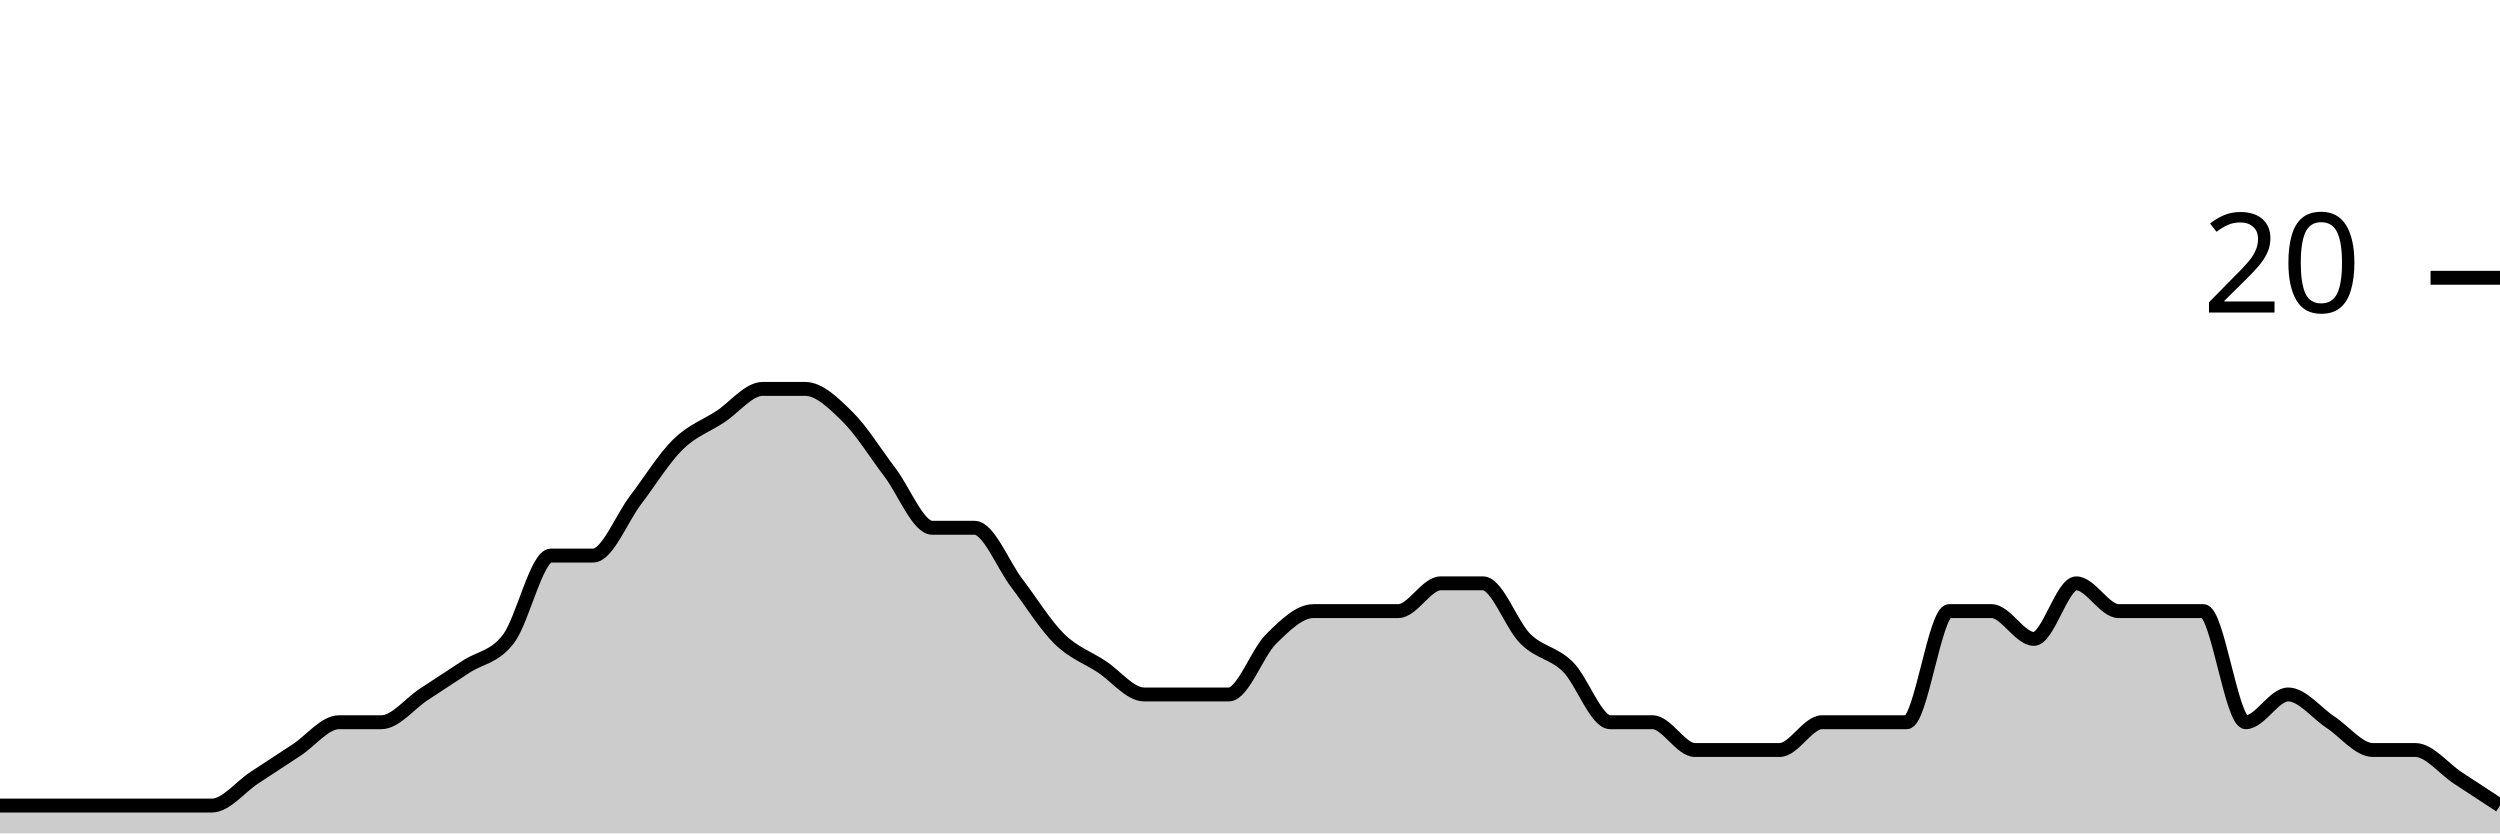
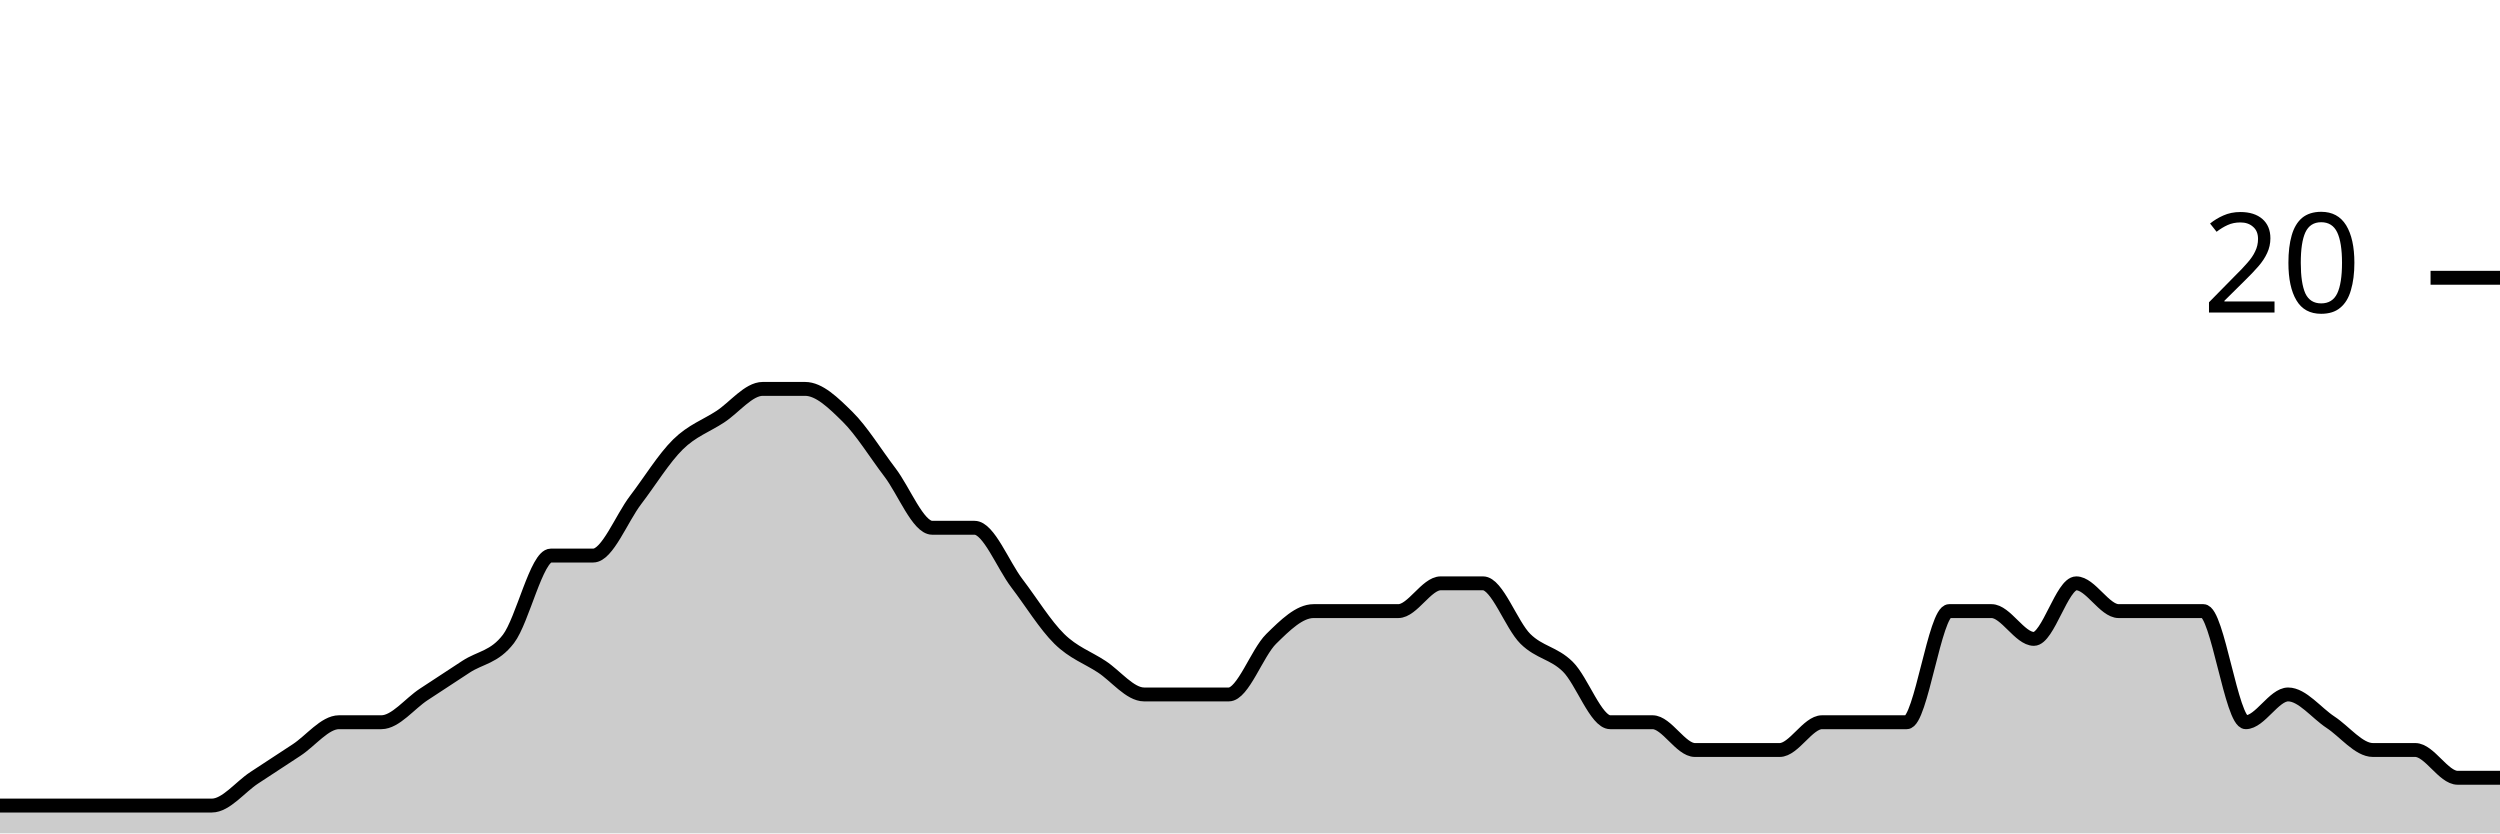
<svg xmlns="http://www.w3.org/2000/svg" viewBox="0 0 180 60">
  <g transform="translate(0,20)">
-     <path class="area" fill="rgba(0, 0, 0, 0.2)" d="M0,38C1.017,38,2.034,38,3.051,38C4.068,38,5.085,38,6.102,38C7.119,38,8.136,38,9.153,38C10.169,38,11.186,38,12.203,38C13.22,38,14.237,38,15.254,38C16.271,38,17.288,36.667,18.305,36C19.322,35.333,20.339,34.667,21.356,34C22.373,33.333,23.39,32,24.407,32C25.424,32,26.441,32,27.458,32C28.475,32,29.492,30.667,30.508,30C31.525,29.333,32.542,28.667,33.559,28C34.576,27.333,35.593,27.333,36.61,26C37.627,24.667,38.644,20,39.661,20C40.678,20,41.695,20,42.712,20C43.729,20,44.746,17.333,45.763,16C46.78,14.667,47.797,13,48.814,12C49.831,11,50.847,10.667,51.864,10C52.881,9.333,53.898,8,54.915,8C55.932,8,56.949,8,57.966,8C58.983,8,60,9,61.017,10C62.034,11,63.051,12.667,64.068,14C65.085,15.333,66.102,18,67.119,18C68.136,18,69.153,18,70.169,18C71.186,18,72.203,20.667,73.22,22C74.237,23.333,75.254,25,76.271,26C77.288,27,78.305,27.333,79.322,28C80.339,28.667,81.356,30,82.373,30C83.39,30,84.407,30,85.424,30C86.441,30,87.458,30,88.475,30C89.492,30,90.508,27,91.525,26C92.542,25,93.559,24,94.576,24C95.593,24,96.61,24,97.627,24C98.644,24,99.661,24,100.678,24C101.695,24,102.712,22,103.729,22C104.746,22,105.763,22,106.78,22C107.797,22,108.814,25,109.831,26C110.847,27,111.864,27,112.881,28C113.898,29,114.915,32,115.932,32C116.949,32,117.966,32,118.983,32C120,32,121.017,34,122.034,34C123.051,34,124.068,34,125.085,34C126.102,34,127.119,34,128.136,34C129.153,34,130.169,32,131.186,32C132.203,32,133.22,32,134.237,32C135.254,32,136.271,32,137.288,32C138.305,32,139.322,24,140.339,24C141.356,24,142.373,24,143.39,24C144.407,24,145.424,26,146.441,26C147.458,26,148.475,22,149.492,22C150.508,22,151.525,24,152.542,24C153.559,24,154.576,24,155.593,24C156.61,24,157.627,24,158.644,24C159.661,24,160.678,32,161.695,32C162.712,32,163.729,30,164.746,30C165.763,30,166.78,31.333,167.797,32C168.814,32.667,169.831,34,170.847,34C171.864,34,172.881,34,173.898,34C174.915,34,175.932,35.333,176.949,36C177.966,36.667,178.983,37.333,180,38L180,40C178.983,40,177.966,40,176.949,40C175.932,40,174.915,40,173.898,40C172.881,40,171.864,40,170.847,40C169.831,40,168.814,40,167.797,40C166.78,40,165.763,40,164.746,40C163.729,40,162.712,40,161.695,40C160.678,40,159.661,40,158.644,40C157.627,40,156.61,40,155.593,40C154.576,40,153.559,40,152.542,40C151.525,40,150.508,40,149.492,40C148.475,40,147.458,40,146.441,40C145.424,40,144.407,40,143.39,40C142.373,40,141.356,40,140.339,40C139.322,40,138.305,40,137.288,40C136.271,40,135.254,40,134.237,40C133.22,40,132.203,40,131.186,40C130.169,40,129.153,40,128.136,40C127.119,40,126.102,40,125.085,40C124.068,40,123.051,40,122.034,40C121.017,40,120,40,118.983,40C117.966,40,116.949,40,115.932,40C114.915,40,113.898,40,112.881,40C111.864,40,110.847,40,109.831,40C108.814,40,107.797,40,106.78,40C105.763,40,104.746,40,103.729,40C102.712,40,101.695,40,100.678,40C99.661,40,98.644,40,97.627,40C96.61,40,95.593,40,94.576,40C93.559,40,92.542,40,91.525,40C90.508,40,89.492,40,88.475,40C87.458,40,86.441,40,85.424,40C84.407,40,83.39,40,82.373,40C81.356,40,80.339,40,79.322,40C78.305,40,77.288,40,76.271,40C75.254,40,74.237,40,73.22,40C72.203,40,71.186,40,70.169,40C69.153,40,68.136,40,67.119,40C66.102,40,65.085,40,64.068,40C63.051,40,62.034,40,61.017,40C60,40,58.983,40,57.966,40C56.949,40,55.932,40,54.915,40C53.898,40,52.881,40,51.864,40C50.847,40,49.831,40,48.814,40C47.797,40,46.78,40,45.763,40C44.746,40,43.729,40,42.712,40C41.695,40,40.678,40,39.661,40C38.644,40,37.627,40,36.61,40C35.593,40,34.576,40,33.559,40C32.542,40,31.525,40,30.508,40C29.492,40,28.475,40,27.458,40C26.441,40,25.424,40,24.407,40C23.39,40,22.373,40,21.356,40C20.339,40,19.322,40,18.305,40C17.288,40,16.271,40,15.254,40C14.237,40,13.22,40,12.203,40C11.186,40,10.169,40,9.153,40C8.136,40,7.119,40,6.102,40C5.085,40,4.068,40,3.051,40C2.034,40,1.017,40,0,40Z" />
-     <path class="line" stroke="black" fill="none" d="M0,38C1.017,38,2.034,38,3.051,38C4.068,38,5.085,38,6.102,38C7.119,38,8.136,38,9.153,38C10.169,38,11.186,38,12.203,38C13.22,38,14.237,38,15.254,38C16.271,38,17.288,36.667,18.305,36C19.322,35.333,20.339,34.667,21.356,34C22.373,33.333,23.39,32,24.407,32C25.424,32,26.441,32,27.458,32C28.475,32,29.492,30.667,30.508,30C31.525,29.333,32.542,28.667,33.559,28C34.576,27.333,35.593,27.333,36.61,26C37.627,24.667,38.644,20,39.661,20C40.678,20,41.695,20,42.712,20C43.729,20,44.746,17.333,45.763,16C46.78,14.667,47.797,13,48.814,12C49.831,11,50.847,10.667,51.864,10C52.881,9.333,53.898,8,54.915,8C55.932,8,56.949,8,57.966,8C58.983,8,60,9,61.017,10C62.034,11,63.051,12.667,64.068,14C65.085,15.333,66.102,18,67.119,18C68.136,18,69.153,18,70.169,18C71.186,18,72.203,20.667,73.22,22C74.237,23.333,75.254,25,76.271,26C77.288,27,78.305,27.333,79.322,28C80.339,28.667,81.356,30,82.373,30C83.39,30,84.407,30,85.424,30C86.441,30,87.458,30,88.475,30C89.492,30,90.508,27,91.525,26C92.542,25,93.559,24,94.576,24C95.593,24,96.61,24,97.627,24C98.644,24,99.661,24,100.678,24C101.695,24,102.712,22,103.729,22C104.746,22,105.763,22,106.78,22C107.797,22,108.814,25,109.831,26C110.847,27,111.864,27,112.881,28C113.898,29,114.915,32,115.932,32C116.949,32,117.966,32,118.983,32C120,32,121.017,34,122.034,34C123.051,34,124.068,34,125.085,34C126.102,34,127.119,34,128.136,34C129.153,34,130.169,32,131.186,32C132.203,32,133.22,32,134.237,32C135.254,32,136.271,32,137.288,32C138.305,32,139.322,24,140.339,24C141.356,24,142.373,24,143.39,24C144.407,24,145.424,26,146.441,26C147.458,26,148.475,22,149.492,22C150.508,22,151.525,24,152.542,24C153.559,24,154.576,24,155.593,24C156.61,24,157.627,24,158.644,24C159.661,24,160.678,32,161.695,32C162.712,32,163.729,30,164.746,30C165.763,30,166.78,31.333,167.797,32C168.814,32.667,169.831,34,170.847,34C171.864,34,172.881,34,173.898,34C174.915,34,175.932,35.333,176.949,36C177.966,36.667,178.983,37.333,180,38" />
+     <path class="area" fill="rgba(0, 0, 0, 0.2)" d="M0,38C1.017,38,2.034,38,3.051,38C4.068,38,5.085,38,6.102,38C7.119,38,8.136,38,9.153,38C10.169,38,11.186,38,12.203,38C13.22,38,14.237,38,15.254,38C16.271,38,17.288,36.667,18.305,36C19.322,35.333,20.339,34.667,21.356,34C22.373,33.333,23.39,32,24.407,32C25.424,32,26.441,32,27.458,32C28.475,32,29.492,30.667,30.508,30C31.525,29.333,32.542,28.667,33.559,28C34.576,27.333,35.593,27.333,36.61,26C37.627,24.667,38.644,20,39.661,20C40.678,20,41.695,20,42.712,20C43.729,20,44.746,17.333,45.763,16C46.78,14.667,47.797,13,48.814,12C49.831,11,50.847,10.667,51.864,10C52.881,9.333,53.898,8,54.915,8C55.932,8,56.949,8,57.966,8C58.983,8,60,9,61.017,10C62.034,11,63.051,12.667,64.068,14C65.085,15.333,66.102,18,67.119,18C68.136,18,69.153,18,70.169,18C71.186,18,72.203,20.667,73.22,22C74.237,23.333,75.254,25,76.271,26C77.288,27,78.305,27.333,79.322,28C80.339,28.667,81.356,30,82.373,30C83.39,30,84.407,30,85.424,30C86.441,30,87.458,30,88.475,30C89.492,30,90.508,27,91.525,26C92.542,25,93.559,24,94.576,24C95.593,24,96.61,24,97.627,24C98.644,24,99.661,24,100.678,24C101.695,24,102.712,22,103.729,22C104.746,22,105.763,22,106.78,22C107.797,22,108.814,25,109.831,26C110.847,27,111.864,27,112.881,28C113.898,29,114.915,32,115.932,32C116.949,32,117.966,32,118.983,32C120,32,121.017,34,122.034,34C123.051,34,124.068,34,125.085,34C126.102,34,127.119,34,128.136,34C129.153,34,130.169,32,131.186,32C132.203,32,133.22,32,134.237,32C135.254,32,136.271,32,137.288,32C138.305,32,139.322,24,140.339,24C141.356,24,142.373,24,143.39,24C144.407,24,145.424,26,146.441,26C147.458,26,148.475,22,149.492,22C150.508,22,151.525,24,152.542,24C153.559,24,154.576,24,155.593,24C156.61,24,157.627,24,158.644,24C159.661,24,160.678,32,161.695,32C162.712,32,163.729,30,164.746,30C165.763,30,166.78,31.333,167.797,32C168.814,32.667,169.831,34,170.847,34C171.864,34,172.881,34,173.898,34C174.915,34,175.932,36,176.949,36C177.966,36,178.983,36,180,36L180,40C178.983,40,177.966,40,176.949,40C175.932,40,174.915,40,173.898,40C172.881,40,171.864,40,170.847,40C169.831,40,168.814,40,167.797,40C166.78,40,165.763,40,164.746,40C163.729,40,162.712,40,161.695,40C160.678,40,159.661,40,158.644,40C157.627,40,156.61,40,155.593,40C154.576,40,153.559,40,152.542,40C151.525,40,150.508,40,149.492,40C148.475,40,147.458,40,146.441,40C145.424,40,144.407,40,143.39,40C142.373,40,141.356,40,140.339,40C139.322,40,138.305,40,137.288,40C136.271,40,135.254,40,134.237,40C133.22,40,132.203,40,131.186,40C130.169,40,129.153,40,128.136,40C127.119,40,126.102,40,125.085,40C124.068,40,123.051,40,122.034,40C121.017,40,120,40,118.983,40C117.966,40,116.949,40,115.932,40C114.915,40,113.898,40,112.881,40C111.864,40,110.847,40,109.831,40C108.814,40,107.797,40,106.78,40C105.763,40,104.746,40,103.729,40C102.712,40,101.695,40,100.678,40C99.661,40,98.644,40,97.627,40C96.61,40,95.593,40,94.576,40C93.559,40,92.542,40,91.525,40C90.508,40,89.492,40,88.475,40C87.458,40,86.441,40,85.424,40C84.407,40,83.39,40,82.373,40C81.356,40,80.339,40,79.322,40C78.305,40,77.288,40,76.271,40C75.254,40,74.237,40,73.22,40C72.203,40,71.186,40,70.169,40C69.153,40,68.136,40,67.119,40C66.102,40,65.085,40,64.068,40C63.051,40,62.034,40,61.017,40C60,40,58.983,40,57.966,40C56.949,40,55.932,40,54.915,40C53.898,40,52.881,40,51.864,40C50.847,40,49.831,40,48.814,40C47.797,40,46.78,40,45.763,40C44.746,40,43.729,40,42.712,40C41.695,40,40.678,40,39.661,40C38.644,40,37.627,40,36.61,40C35.593,40,34.576,40,33.559,40C32.542,40,31.525,40,30.508,40C29.492,40,28.475,40,27.458,40C26.441,40,25.424,40,24.407,40C23.39,40,22.373,40,21.356,40C20.339,40,19.322,40,18.305,40C17.288,40,16.271,40,15.254,40C14.237,40,13.22,40,12.203,40C11.186,40,10.169,40,9.153,40C8.136,40,7.119,40,6.102,40C5.085,40,4.068,40,3.051,40C2.034,40,1.017,40,0,40Z" />
+     <path class="line" stroke="black" fill="none" d="M0,38C1.017,38,2.034,38,3.051,38C4.068,38,5.085,38,6.102,38C7.119,38,8.136,38,9.153,38C10.169,38,11.186,38,12.203,38C13.22,38,14.237,38,15.254,38C16.271,38,17.288,36.667,18.305,36C19.322,35.333,20.339,34.667,21.356,34C22.373,33.333,23.39,32,24.407,32C25.424,32,26.441,32,27.458,32C28.475,32,29.492,30.667,30.508,30C31.525,29.333,32.542,28.667,33.559,28C34.576,27.333,35.593,27.333,36.61,26C37.627,24.667,38.644,20,39.661,20C40.678,20,41.695,20,42.712,20C43.729,20,44.746,17.333,45.763,16C46.78,14.667,47.797,13,48.814,12C49.831,11,50.847,10.667,51.864,10C52.881,9.333,53.898,8,54.915,8C55.932,8,56.949,8,57.966,8C58.983,8,60,9,61.017,10C62.034,11,63.051,12.667,64.068,14C65.085,15.333,66.102,18,67.119,18C68.136,18,69.153,18,70.169,18C71.186,18,72.203,20.667,73.22,22C74.237,23.333,75.254,25,76.271,26C77.288,27,78.305,27.333,79.322,28C80.339,28.667,81.356,30,82.373,30C83.39,30,84.407,30,85.424,30C86.441,30,87.458,30,88.475,30C89.492,30,90.508,27,91.525,26C92.542,25,93.559,24,94.576,24C95.593,24,96.61,24,97.627,24C98.644,24,99.661,24,100.678,24C101.695,24,102.712,22,103.729,22C104.746,22,105.763,22,106.78,22C107.797,22,108.814,25,109.831,26C110.847,27,111.864,27,112.881,28C113.898,29,114.915,32,115.932,32C116.949,32,117.966,32,118.983,32C120,32,121.017,34,122.034,34C123.051,34,124.068,34,125.085,34C126.102,34,127.119,34,128.136,34C129.153,34,130.169,32,131.186,32C132.203,32,133.22,32,134.237,32C135.254,32,136.271,32,137.288,32C138.305,32,139.322,24,140.339,24C141.356,24,142.373,24,143.39,24C144.407,24,145.424,26,146.441,26C147.458,26,148.475,22,149.492,22C150.508,22,151.525,24,152.542,24C153.559,24,154.576,24,155.593,24C156.61,24,157.627,24,158.644,24C159.661,24,160.678,32,161.695,32C162.712,32,163.729,30,164.746,30C165.763,30,166.78,31.333,167.797,32C168.814,32.667,169.831,34,170.847,34C171.864,34,172.881,34,173.898,34C174.915,34,175.932,36,176.949,36C177.966,36,178.983,36,180,36" />
    <path class="axis-ceiling" stroke-width="1" stroke="black" fill="none" d="M175,0L180,0" />
    <text class="axis-ceiling-label" font-family="sans-serif" text-anchor="end" font-size="10px" x="170" y="2.5">20</text>
  </g>
</svg>
